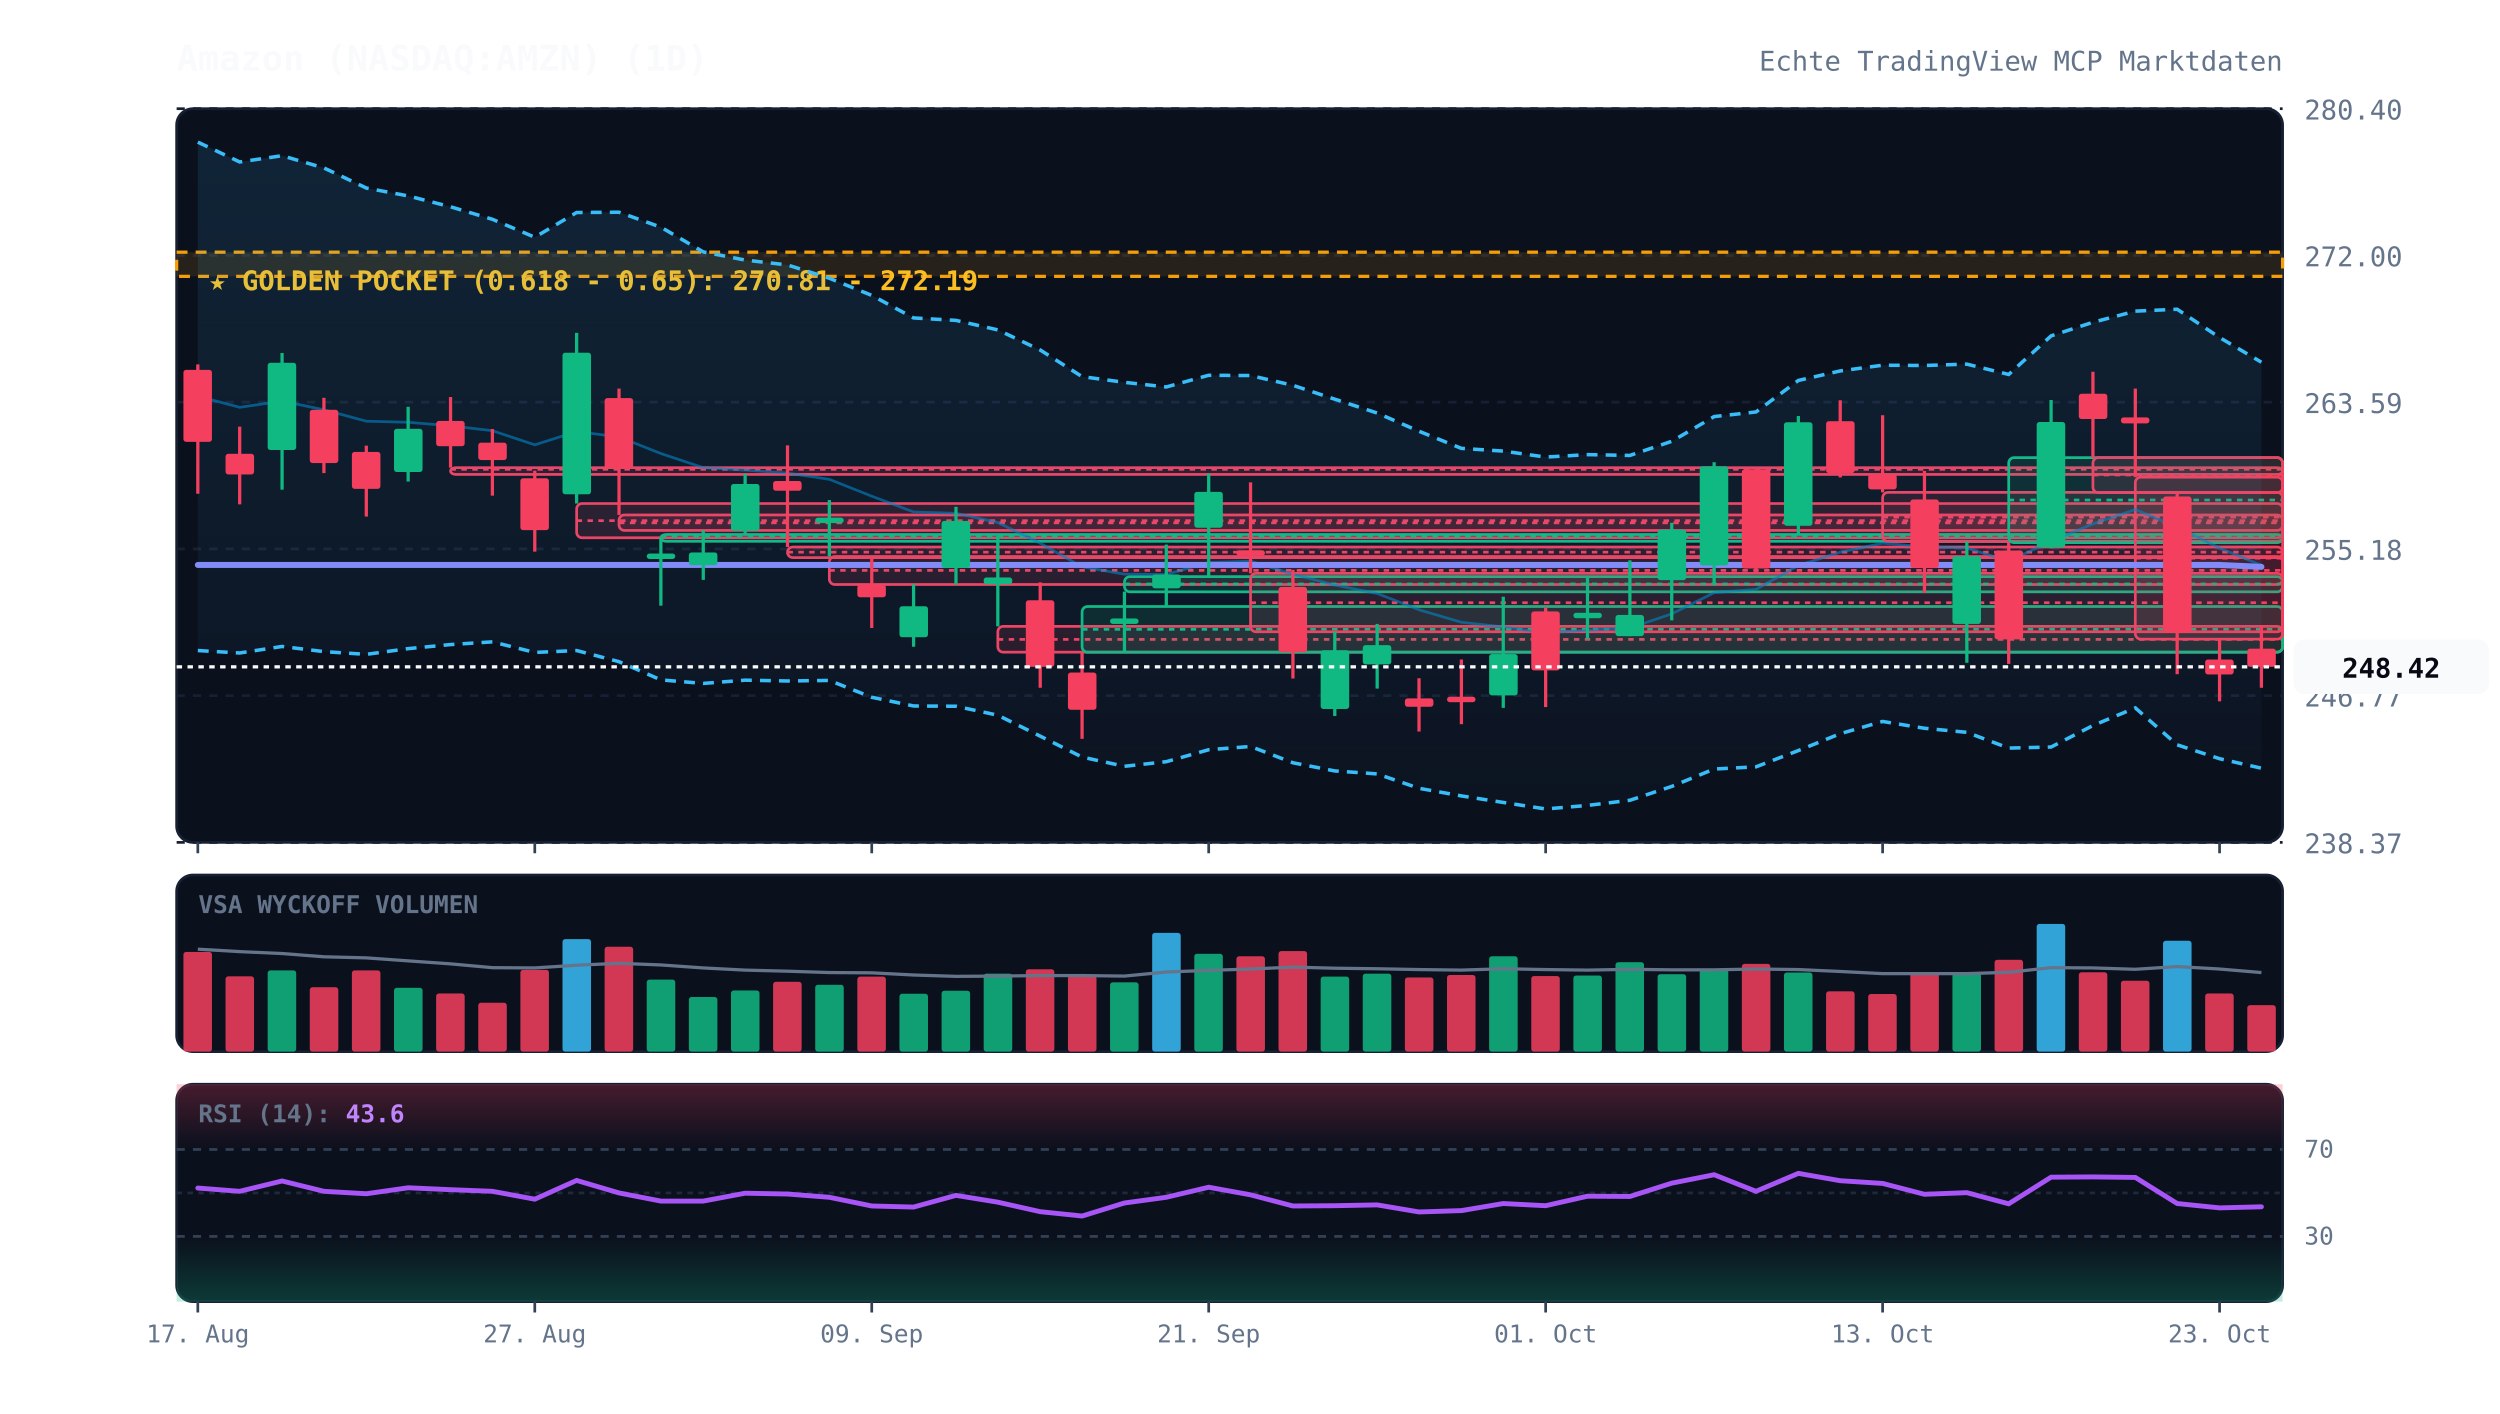
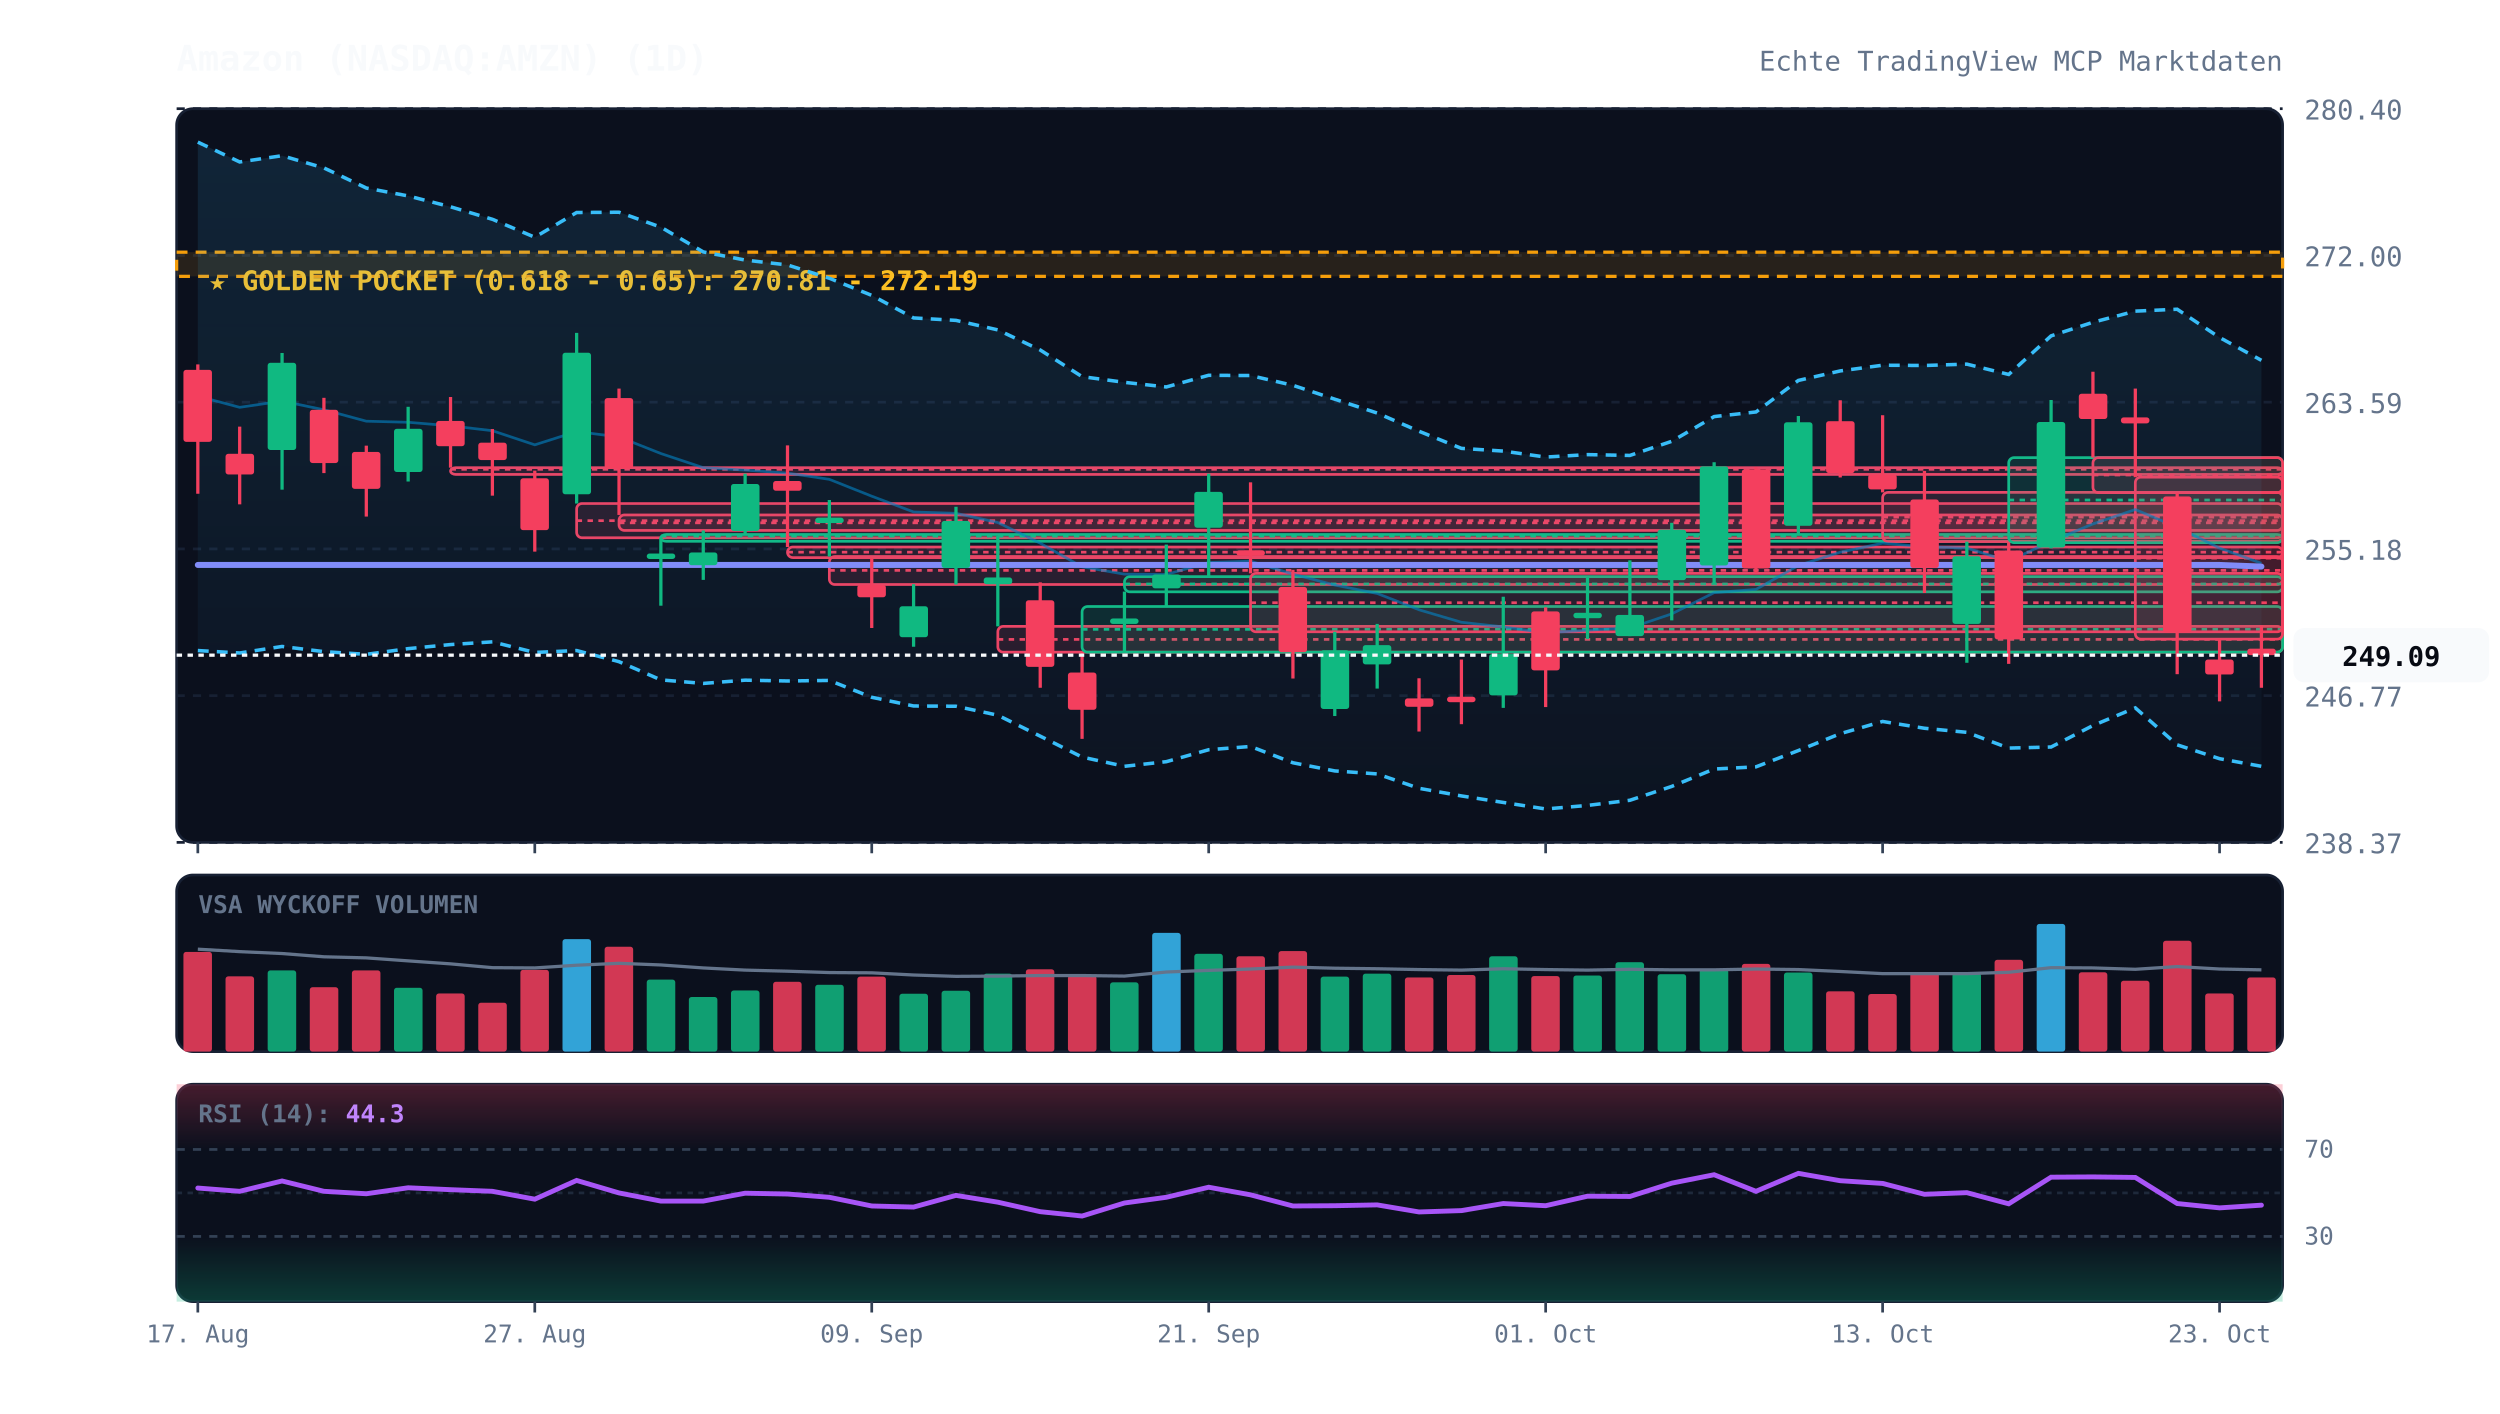
<svg xmlns="http://www.w3.org/2000/svg" viewBox="0 0 920 520" width="100%" height="100%" style="background:#070a13; font-family:'JetBrains Mono', monospace;">
  <defs>
    <linearGradient id="cloud-grad" x1="0%" y1="0%" x2="0%" y2="100%">
      <stop offset="0%" stop-color="#38bdf8" stop-opacity="0.12" />
      <stop offset="100%" stop-color="#38bdf8" stop-opacity="0.02" />
    </linearGradient>
    <linearGradient id="rsi-overbought" x1="0%" y1="0%" x2="0%" y2="100%">
      <stop offset="0%" stop-color="#f43f5e" stop-opacity="0.25" />
      <stop offset="100%" stop-color="#f43f5e" stop-opacity="0.0" />
    </linearGradient>
    <linearGradient id="rsi-oversold" x1="0%" y1="0%" x2="0%" y2="100%">
      <stop offset="0%" stop-color="#10b981" stop-opacity="0.0" />
      <stop offset="100%" stop-color="#10b981" stop-opacity="0.25" />
    </linearGradient>
  </defs>
  <rect x="65" y="40" width="775" height="270" fill="#0b101d" rx="6" stroke="#172033" stroke-width="1" />
  <rect x="65" y="322" width="775" height="65" fill="#0b101d" rx="6" stroke="#172033" stroke-width="1" />
  <rect x="65" y="399" width="775" height="80" fill="#0b101d" rx="6" stroke="#172033" stroke-width="1" />
  <line x1="65" y1="310.0" x2="840" y2="310.0" stroke="#172033" stroke-dasharray="3,3" stroke-width="1" />
  <text x="848" y="314.0" fill="#64748b" font-size="10" text-anchor="start">238.37</text>
  <line x1="65" y1="256.0" x2="840" y2="256.0" stroke="#172033" stroke-dasharray="3,3" stroke-width="1" />
  <text x="848" y="260.0" fill="#64748b" font-size="10" text-anchor="start">246.77</text>
  <line x1="65" y1="202.0" x2="840" y2="202.0" stroke="#172033" stroke-dasharray="3,3" stroke-width="1" />
  <text x="848" y="206.0" fill="#64748b" font-size="10" text-anchor="start">255.18</text>
  <line x1="65" y1="148.0" x2="840" y2="148.0" stroke="#172033" stroke-dasharray="3,3" stroke-width="1" />
  <text x="848" y="152.0" fill="#64748b" font-size="10" text-anchor="start">263.59</text>
  <line x1="65" y1="94.0" x2="840" y2="94.0" stroke="#172033" stroke-dasharray="3,3" stroke-width="1" />
  <text x="848" y="98.0" fill="#64748b" font-size="10" text-anchor="start">272.00</text>
  <line x1="65" y1="40.0" x2="840" y2="40.0" stroke="#172033" stroke-dasharray="3,3" stroke-width="1" />
  <text x="848" y="44.0" fill="#64748b" font-size="10" text-anchor="start">280.40</text>
  <rect x="65" y="92.8" width="775" height="8.9" fill="rgba(245, 158, 11, 0.12)" stroke="#f59e0b" stroke-dasharray="4,3" stroke-width="1.2" />
  <text x="77" y="106.8" fill="#fbbf24" font-size="10" font-weight="bold">★ GOLDEN POCKET (0.618 - 0.65): 270.81 - 272.19</text>
  <rect x="165.8" y="172.1" width="674.2" height="2.5" fill="rgba(244, 63, 94, 0.13)" stroke="#f43f5e" stroke-width="1" rx="2" />
  <line x1="165.8" y1="172.7" x2="840" y2="172.7" stroke="#f43f5e" stroke-dasharray="2,2" stroke-width="1" />
  <rect x="212.2" y="185.3" width="627.8" height="12.6" fill="rgba(244, 63, 94, 0.13)" stroke="#f43f5e" stroke-width="1" rx="2" />
  <line x1="212.2" y1="191.6" x2="840" y2="191.6" stroke="#f43f5e" stroke-dasharray="2,2" stroke-width="1" />
  <rect x="227.8" y="189.5" width="612.2" height="5.7" fill="rgba(244, 63, 94, 0.13)" stroke="#f43f5e" stroke-width="1" rx="2" />
  <line x1="227.8" y1="192.4" x2="840" y2="192.4" stroke="#f43f5e" stroke-dasharray="2,2" stroke-width="1" />
  <rect x="243.2" y="196.7" width="596.8" height="2.5" fill="rgba(16, 185, 129, 0.13)" stroke="#10b981" stroke-width="1" rx="2" />
  <line x1="243.2" y1="197.3" x2="840" y2="197.3" stroke="#10b981" stroke-dasharray="2,2" stroke-width="1" />
  <rect x="289.8" y="201.3" width="550.2" height="3.9" fill="rgba(244, 63, 94, 0.13)" stroke="#f43f5e" stroke-width="1" rx="2" />
  <line x1="289.8" y1="203.2" x2="840" y2="203.2" stroke="#f43f5e" stroke-dasharray="2,2" stroke-width="1" />
  <rect x="305.2" y="204.8" width="534.8" height="10.3" fill="rgba(244, 63, 94, 0.13)" stroke="#f43f5e" stroke-width="1" rx="2" />
  <line x1="305.2" y1="209.9" x2="840" y2="209.9" stroke="#f43f5e" stroke-dasharray="2,2" stroke-width="1" />
  <rect x="367.2" y="230.5" width="472.8" height="9.5" fill="rgba(244, 63, 94, 0.13)" stroke="#f43f5e" stroke-width="1" rx="2" />
  <line x1="367.2" y1="235.3" x2="840" y2="235.3" stroke="#f43f5e" stroke-dasharray="2,2" stroke-width="1" />
  <rect x="398.2" y="223.2" width="441.8" height="16.8" fill="rgba(16, 185, 129, 0.13)" stroke="#10b981" stroke-width="1" rx="2" />
  <line x1="398.2" y1="231.6" x2="840" y2="231.6" stroke="#10b981" stroke-dasharray="2,2" stroke-width="1" />
  <rect x="413.8" y="212.2" width="426.2" height="5.6" fill="rgba(16, 185, 129, 0.13)" stroke="#10b981" stroke-width="1" rx="2" />
  <line x1="413.8" y1="214.9" x2="840" y2="214.9" stroke="#10b981" stroke-dasharray="2,2" stroke-width="1" />
  <rect x="460.2" y="211.0" width="379.8" height="21.5" fill="rgba(244, 63, 94, 0.13)" stroke="#f43f5e" stroke-width="1" rx="2" />
  <line x1="460.2" y1="221.8" x2="840" y2="221.8" stroke="#f43f5e" stroke-dasharray="2,2" stroke-width="1" />
  <rect x="692.8" y="181.2" width="147.2" height="18.1" fill="rgba(244, 63, 94, 0.13)" stroke="#f43f5e" stroke-width="1" rx="2" />
  <line x1="692.8" y1="190.3" x2="840" y2="190.3" stroke="#f43f5e" stroke-dasharray="2,2" stroke-width="1" />
  <rect x="739.2" y="168.4" width="100.8" height="31.3" fill="rgba(16, 185, 129, 0.13)" stroke="#10b981" stroke-width="1" rx="2" />
  <line x1="739.2" y1="184.0" x2="840" y2="184.0" stroke="#10b981" stroke-dasharray="2,2" stroke-width="1" />
  <rect x="770.2" y="168.4" width="69.8" height="12.9" fill="rgba(244, 63, 94, 0.13)" stroke="#f43f5e" stroke-width="1" rx="2" />
  <line x1="770.2" y1="174.8" x2="840" y2="174.8" stroke="#f43f5e" stroke-dasharray="2,2" stroke-width="1" />
  <rect x="785.8" y="175.6" width="54.2" height="59.6" fill="rgba(244, 63, 94, 0.13)" stroke="#f43f5e" stroke-width="1" rx="2" />
  <line x1="785.8" y1="205.4" x2="840" y2="205.4" stroke="#f43f5e" stroke-dasharray="2,2" stroke-width="1" />
-   <polygon points="72.8,52.3 88.2,59.6 103.8,57.3 119.2,61.8 134.8,69.2 150.2,72.1 165.8,76.1 181.2,80.7 196.8,87.3 212.2,78.2 227.8,78.1 243.2,83.6 258.8,92.7 274.2,95.7 289.8,97.5 305.2,102.4 320.8,108.7 336.2,117.0 351.8,117.9 367.2,121.4 382.8,128.8 398.2,138.6 413.8,140.7 429.2,142.4 444.8,138.1 460.2,138.2 475.8,141.8 491.2,146.9 506.8,152.0 522.2,158.7 537.8,165.0 553.2,166.0 568.8,168.2 584.2,167.3 599.8,167.6 615.2,162.4 630.8,153.3 646.2,151.6 661.8,140.0 677.2,136.5 692.8,134.4 708.2,134.5 723.8,134.0 739.2,137.8 754.8,123.6 770.2,118.6 785.8,114.5 801.2,113.8 816.8,124.2 832.2,133.3 832.2,282.7 816.8,279.2 801.2,274.1 785.8,260.5 770.2,267.0 754.8,274.9 739.2,275.3 723.8,269.5 708.2,268.0 692.8,265.5 677.2,270.0 661.8,276.2 646.2,282.2 630.8,283.0 615.2,289.4 599.8,294.5 584.2,296.4 568.8,297.7 553.2,295.3 537.8,292.9 522.2,290.1 506.8,284.8 491.2,283.7 475.8,280.7 460.2,274.7 444.8,275.9 429.2,280.3 413.8,282.0 398.2,278.6 382.8,270.9 367.2,263.2 351.8,259.9 336.2,259.8 320.8,256.6 305.2,250.4 289.8,250.6 274.2,250.3 258.8,251.5 243.2,250.2 227.8,243.5 212.2,239.4 196.8,240.1 181.2,236.2 165.8,237.2 150.2,238.7 134.8,240.8 119.2,239.8 103.8,237.9 88.2,240.3 72.8,239.4" fill="url(#cloud-grad)" />
-   <polyline points="72.8,52.3 88.2,59.6 103.8,57.3 119.2,61.8 134.8,69.2 150.2,72.1 165.8,76.1 181.2,80.7 196.8,87.3 212.2,78.2 227.8,78.1 243.2,83.6 258.8,92.7 274.2,95.7 289.8,97.5 305.2,102.4 320.8,108.7 336.2,117.0 351.8,117.9 367.2,121.4 382.8,128.8 398.2,138.6 413.8,140.7 429.2,142.4 444.8,138.1 460.2,138.2 475.8,141.8 491.2,146.9 506.8,152.0 522.2,158.7 537.8,165.0 553.2,166.0 568.8,168.2 584.2,167.3 599.8,167.6 615.2,162.4 630.8,153.3 646.2,151.6 661.8,140.0 677.2,136.5 692.8,134.4 708.2,134.5 723.8,134.0 739.2,137.8 754.8,123.6 770.2,118.6 785.8,114.5 801.2,113.8 816.8,124.2 832.2,133.3" fill="none" stroke="#38bdf8" stroke-width="1.3" stroke-dasharray="4,3" />
-   <polyline points="72.8,239.4 88.2,240.3 103.8,237.9 119.2,239.8 134.8,240.8 150.2,238.7 165.8,237.2 181.2,236.2 196.8,240.1 212.2,239.4 227.8,243.5 243.2,250.2 258.8,251.5 274.2,250.3 289.8,250.6 305.2,250.4 320.8,256.6 336.2,259.8 351.8,259.9 367.2,263.2 382.8,270.9 398.2,278.6 413.8,282.0 429.2,280.3 444.8,275.9 460.2,274.7 475.8,280.7 491.2,283.7 506.8,284.8 522.2,290.1 537.8,292.9 553.2,295.3 568.8,297.7 584.2,296.4 599.8,294.5 615.2,289.4 630.8,283.0 646.2,282.2 661.8,276.2 677.2,270.0 692.8,265.5 708.2,268.0 723.8,269.5 739.2,275.3 754.8,274.9 770.2,267.0 785.8,260.5 801.2,274.1 816.8,279.2 832.2,282.7" fill="none" stroke="#38bdf8" stroke-width="1.3" stroke-dasharray="4,3" />
-   <polyline points="72.8,145.8 88.2,149.9 103.8,147.6 119.2,150.8 134.8,155.0 150.2,155.4 165.8,156.7 181.2,158.5 196.8,163.7 212.2,158.8 227.8,160.8 243.2,166.9 258.8,172.1 274.2,173.0 289.8,174.1 305.2,176.4 320.8,182.6 336.2,188.4 351.8,188.9 367.2,192.3 382.8,199.9 398.2,208.6 413.8,211.3 429.2,211.4 444.8,207.0 460.2,206.5 475.8,211.3 491.2,215.3 506.8,218.4 522.2,224.4 537.8,229.0 553.2,230.7 568.8,232.9 584.2,231.9 599.8,231.1 615.2,225.9 630.8,218.1 646.2,216.9 661.8,208.1 677.2,203.2 692.8,199.9 708.2,201.2 723.8,201.7 739.2,206.5 754.8,199.2 770.2,192.8 785.8,187.5 801.2,194.0 816.8,201.7 832.2,208.0" fill="none" stroke="#0284c7" stroke-width="1.0" stroke-opacity="0.6" />
-   <polyline points="72.8,207.9 88.2,207.9 103.8,207.9 119.2,207.9 134.8,207.9 150.2,207.9 165.8,207.9 181.2,207.9 196.8,207.9 212.2,207.9 227.8,207.9 243.2,207.9 258.8,207.9 274.2,207.9 289.8,207.9 305.2,207.9 320.8,207.9 336.2,207.9 351.8,207.9 367.2,207.9 382.8,207.9 398.2,207.9 413.8,207.9 429.2,207.9 444.8,207.9 460.2,207.9 475.8,207.9 491.2,207.9 506.8,207.9 522.2,207.9 537.8,207.9 553.2,207.9 568.8,207.9 584.2,207.9 599.8,207.9 615.2,207.9 630.8,207.9 646.2,207.9 661.8,207.9 677.2,207.9 692.8,207.9 708.2,207.9 723.8,207.9 739.2,207.9 754.8,207.9 770.2,207.9 785.8,207.9 801.2,207.9 816.8,207.9 832.2,208.6" fill="none" stroke="#818cf8" stroke-width="2.2" stroke-linecap="round" />
+   <polygon points="72.8,52.3 88.2,59.6 103.8,57.3 119.2,61.8 134.8,69.2 150.2,72.1 165.8,76.1 181.2,80.7 196.8,87.3 212.2,78.2 227.8,78.1 243.2,83.6 258.8,92.7 274.2,95.7 289.8,97.5 305.2,102.4 320.8,108.7 336.2,117.0 351.8,117.9 367.2,121.4 382.8,128.8 398.2,138.6 413.8,140.7 429.2,142.4 444.8,138.1 460.2,138.2 475.8,141.8 491.2,146.9 506.8,152.0 522.2,158.7 537.8,165.0 553.2,166.0 568.8,168.2 584.2,167.3 599.8,167.6 615.2,162.4 630.8,153.3 646.2,151.6 661.8,140.0 677.2,136.5 692.8,134.4 708.2,134.5 723.8,134.0 739.2,137.8 754.8,123.6 770.2,118.6 785.8,114.5 801.2,113.8 816.8,124.2 832.2,132.6 832.2,282.0 816.8,279.2 801.2,274.1 785.8,260.5 770.2,267.0 754.8,274.9 739.2,275.3 723.8,269.5 708.2,268.0 692.8,265.5 677.2,270.0 661.8,276.2 646.2,282.2 630.8,283.0 615.2,289.4 599.8,294.5 584.2,296.4 568.8,297.7 553.2,295.3 537.8,292.9 522.2,290.1 506.8,284.8 491.2,283.7 475.8,280.7 460.2,274.7 444.8,275.9 429.2,280.3 413.8,282.0 398.2,278.6 382.8,270.9 367.2,263.2 351.8,259.9 336.2,259.8 320.8,256.6 305.2,250.4 289.8,250.6 274.2,250.3 258.8,251.5 243.2,250.2 227.8,243.5 212.2,239.4 196.8,240.1 181.2,236.2 165.8,237.2 150.2,238.7 134.8,240.8 119.2,239.8 103.8,237.9 88.2,240.3 72.8,239.4" fill="url(#cloud-grad)" />
+   <polyline points="72.8,52.3 88.2,59.6 103.8,57.3 119.2,61.8 134.8,69.2 150.2,72.1 165.8,76.1 181.2,80.7 196.8,87.3 212.2,78.2 227.8,78.1 243.2,83.6 258.8,92.7 274.2,95.7 289.8,97.5 305.2,102.4 320.8,108.7 336.2,117.0 351.8,117.9 367.2,121.4 382.8,128.8 398.2,138.6 413.8,140.7 429.2,142.4 444.8,138.1 460.2,138.2 475.8,141.8 491.2,146.9 506.8,152.0 522.2,158.7 537.8,165.0 553.2,166.0 568.8,168.2 584.2,167.3 599.8,167.6 615.2,162.4 630.8,153.3 646.2,151.6 661.8,140.0 677.2,136.5 692.8,134.4 708.2,134.5 723.8,134.0 739.2,137.8 754.8,123.6 770.2,118.6 785.8,114.5 801.2,113.8 816.8,124.2 832.2,132.6" fill="none" stroke="#38bdf8" stroke-width="1.3" stroke-dasharray="4,3" />
+   <polyline points="72.8,239.4 88.2,240.3 103.8,237.9 119.2,239.8 134.8,240.8 150.2,238.7 165.8,237.2 181.2,236.2 196.8,240.1 212.2,239.4 227.8,243.5 243.2,250.2 258.8,251.5 274.2,250.3 289.8,250.6 305.2,250.4 320.8,256.6 336.2,259.8 351.8,259.9 367.2,263.2 382.8,270.9 398.2,278.6 413.8,282.0 429.2,280.3 444.8,275.9 460.2,274.7 475.8,280.7 491.2,283.7 506.8,284.8 522.2,290.1 537.8,292.9 553.2,295.3 568.8,297.7 584.2,296.4 599.8,294.5 615.2,289.4 630.8,283.0 646.2,282.2 661.8,276.2 677.2,270.0 692.8,265.5 708.2,268.0 723.8,269.5 739.2,275.3 754.8,274.9 770.2,267.0 785.8,260.5 801.2,274.1 816.8,279.2 832.2,282.0" fill="none" stroke="#38bdf8" stroke-width="1.3" stroke-dasharray="4,3" />
+   <polyline points="72.8,145.8 88.2,149.9 103.8,147.6 119.2,150.8 134.8,155.0 150.2,155.4 165.8,156.7 181.2,158.5 196.8,163.7 212.2,158.8 227.8,160.8 243.2,166.9 258.8,172.1 274.2,173.0 289.8,174.1 305.2,176.4 320.8,182.6 336.2,188.4 351.8,188.9 367.2,192.3 382.8,199.9 398.2,208.6 413.8,211.3 429.2,211.4 444.8,207.0 460.2,206.5 475.8,211.3 491.2,215.3 506.8,218.4 522.2,224.4 537.8,229.0 553.2,230.7 568.8,232.9 584.2,231.9 599.8,231.1 615.2,225.9 630.8,218.1 646.2,216.9 661.8,208.1 677.2,203.2 692.8,199.9 708.2,201.2 723.8,201.7 739.2,206.5 754.8,199.2 770.2,192.8 785.8,187.5 801.2,194.0 816.8,201.7 832.2,207.3" fill="none" stroke="#0284c7" stroke-width="1.0" stroke-opacity="0.6" />
+   <polyline points="72.8,207.9 88.2,207.9 103.8,207.9 119.2,207.9 134.8,207.9 150.2,207.9 165.8,207.9 181.2,207.9 196.8,207.9 212.2,207.9 227.8,207.9 243.2,207.9 258.8,207.9 274.2,207.9 289.8,207.9 305.2,207.9 320.8,207.9 336.2,207.9 351.8,207.9 367.2,207.9 382.8,207.9 398.2,207.9 413.8,207.9 429.2,207.9 444.8,207.9 460.2,207.9 475.8,207.9 491.2,207.9 506.8,207.9 522.2,207.9 537.8,207.9 553.2,207.9 568.8,207.9 584.2,207.9 599.8,207.9 615.2,207.9 630.8,207.9 646.2,207.9 661.8,207.9 677.2,207.9 692.8,207.9 708.2,207.9 723.8,207.9 739.2,207.9 754.8,207.9 770.2,207.9 785.8,207.9 801.2,207.9 816.8,207.9 832.2,208.5" fill="none" stroke="#818cf8" stroke-width="2.2" stroke-linecap="round" />
  <line x1="72.8" y1="134.1" x2="72.8" y2="181.7" stroke="#f43f5e" stroke-width="1.2" />
  <rect x="67.5" y="136.1" width="10.5" height="26.5" fill="#f43f5e" rx="1" />
  <line x1="88.2" y1="157.0" x2="88.2" y2="185.6" stroke="#f43f5e" stroke-width="1.2" />
  <rect x="83.0" y="167.0" width="10.5" height="7.6" fill="#f43f5e" rx="1" />
  <line x1="103.8" y1="129.9" x2="103.8" y2="180.2" stroke="#10b981" stroke-width="1.2" />
  <rect x="98.5" y="133.5" width="10.5" height="32.1" fill="#10b981" rx="1" />
  <line x1="119.2" y1="146.4" x2="119.2" y2="174.1" stroke="#f43f5e" stroke-width="1.2" />
  <rect x="114.0" y="150.8" width="10.5" height="19.6" fill="#f43f5e" rx="1" />
  <line x1="134.8" y1="164.0" x2="134.8" y2="190.1" stroke="#f43f5e" stroke-width="1.2" />
  <rect x="129.5" y="166.3" width="10.5" height="13.6" fill="#f43f5e" rx="1" />
  <line x1="150.2" y1="149.7" x2="150.2" y2="177.2" stroke="#10b981" stroke-width="1.2" />
  <rect x="145.0" y="157.8" width="10.5" height="15.9" fill="#10b981" rx="1" />
  <line x1="165.8" y1="146.1" x2="165.8" y2="172.1" stroke="#f43f5e" stroke-width="1.2" />
  <rect x="160.5" y="154.9" width="10.5" height="9.3" fill="#f43f5e" rx="1" />
  <line x1="181.2" y1="157.9" x2="181.2" y2="182.4" stroke="#f43f5e" stroke-width="1.2" />
  <rect x="176.0" y="162.9" width="10.5" height="6.4" fill="#f43f5e" rx="1" />
  <line x1="196.8" y1="173.2" x2="196.8" y2="203.0" stroke="#f43f5e" stroke-width="1.2" />
  <rect x="191.5" y="176.0" width="10.5" height="19.1" fill="#f43f5e" rx="1" />
  <line x1="212.2" y1="122.5" x2="212.2" y2="185.3" stroke="#10b981" stroke-width="1.2" />
  <rect x="207.0" y="129.8" width="10.5" height="52.1" fill="#10b981" rx="1" />
  <line x1="227.8" y1="143.0" x2="227.8" y2="189.5" stroke="#f43f5e" stroke-width="1.2" />
  <rect x="222.5" y="146.5" width="10.5" height="26.0" fill="#f43f5e" rx="1" />
  <line x1="243.2" y1="197.9" x2="243.2" y2="222.9" stroke="#10b981" stroke-width="1.2" />
  <rect x="238.0" y="203.7" width="10.5" height="2.0" fill="#10b981" rx="1" />
  <line x1="258.8" y1="195.2" x2="258.8" y2="213.4" stroke="#10b981" stroke-width="1.2" />
  <rect x="253.5" y="203.3" width="10.5" height="4.7" fill="#10b981" rx="1" />
  <line x1="274.2" y1="174.3" x2="274.2" y2="196.7" stroke="#10b981" stroke-width="1.2" />
  <rect x="269.0" y="178.1" width="10.5" height="17.3" fill="#10b981" rx="1" />
  <line x1="289.8" y1="163.9" x2="289.8" y2="201.3" stroke="#f43f5e" stroke-width="1.2" />
  <rect x="284.5" y="177.0" width="10.5" height="3.6" fill="#f43f5e" rx="1" />
  <line x1="305.2" y1="184.0" x2="305.2" y2="204.8" stroke="#10b981" stroke-width="1.2" />
  <rect x="300.0" y="190.5" width="10.5" height="2.0" fill="#10b981" rx="1" />
  <line x1="320.8" y1="205.2" x2="320.8" y2="231.1" stroke="#f43f5e" stroke-width="1.2" />
  <rect x="315.5" y="215.2" width="10.5" height="4.6" fill="#f43f5e" rx="1" />
  <line x1="336.2" y1="215.0" x2="336.2" y2="238.0" stroke="#10b981" stroke-width="1.2" />
  <rect x="331.0" y="223.1" width="10.5" height="11.4" fill="#10b981" rx="1" />
  <line x1="351.8" y1="186.5" x2="351.8" y2="215.1" stroke="#10b981" stroke-width="1.2" />
  <rect x="346.5" y="191.7" width="10.5" height="17.3" fill="#10b981" rx="1" />
  <line x1="367.2" y1="197.1" x2="367.2" y2="230.5" stroke="#10b981" stroke-width="1.2" />
  <rect x="362.0" y="212.5" width="10.5" height="2.5" fill="#10b981" rx="1" />
  <line x1="382.8" y1="214.3" x2="382.8" y2="253.1" stroke="#f43f5e" stroke-width="1.2" />
  <rect x="377.5" y="220.9" width="10.5" height="24.5" fill="#f43f5e" rx="1" />
  <line x1="398.2" y1="240.0" x2="398.2" y2="271.9" stroke="#f43f5e" stroke-width="1.2" />
  <rect x="393.0" y="247.5" width="10.5" height="13.7" fill="#f43f5e" rx="1" />
  <line x1="413.8" y1="217.7" x2="413.8" y2="240.2" stroke="#10b981" stroke-width="1.2" />
  <rect x="408.5" y="227.6" width="10.5" height="2.0" fill="#10b981" rx="1" />
  <line x1="429.2" y1="200.4" x2="429.2" y2="223.2" stroke="#10b981" stroke-width="1.2" />
  <rect x="424.0" y="211.4" width="10.5" height="5.1" fill="#10b981" rx="1" />
  <line x1="444.8" y1="174.3" x2="444.8" y2="212.2" stroke="#10b981" stroke-width="1.2" />
  <rect x="439.5" y="181.0" width="10.5" height="13.2" fill="#10b981" rx="1" />
  <line x1="460.2" y1="177.5" x2="460.2" y2="211.0" stroke="#f43f5e" stroke-width="1.2" />
  <rect x="455.0" y="202.5" width="10.5" height="2.0" fill="#f43f5e" rx="1" />
  <line x1="475.8" y1="209.7" x2="475.8" y2="249.7" stroke="#f43f5e" stroke-width="1.2" />
  <rect x="470.5" y="216.0" width="10.5" height="24.0" fill="#f43f5e" rx="1" />
  <line x1="491.2" y1="232.5" x2="491.2" y2="263.5" stroke="#10b981" stroke-width="1.2" />
  <rect x="486.0" y="239.3" width="10.5" height="21.6" fill="#10b981" rx="1" />
  <line x1="506.8" y1="229.6" x2="506.8" y2="253.4" stroke="#10b981" stroke-width="1.2" />
  <rect x="501.5" y="237.4" width="10.5" height="7.1" fill="#10b981" rx="1" />
  <line x1="522.2" y1="249.6" x2="522.2" y2="269.2" stroke="#f43f5e" stroke-width="1.2" />
  <rect x="517.0" y="257.0" width="10.5" height="3.1" fill="#f43f5e" rx="1" />
  <line x1="537.8" y1="242.7" x2="537.8" y2="266.5" stroke="#f43f5e" stroke-width="1.2" />
  <rect x="532.5" y="256.4" width="10.5" height="2.0" fill="#f43f5e" rx="1" />
  <line x1="553.2" y1="219.6" x2="553.2" y2="260.5" stroke="#10b981" stroke-width="1.2" />
  <rect x="548.0" y="240.7" width="10.5" height="15.2" fill="#10b981" rx="1" />
  <line x1="568.8" y1="223.5" x2="568.8" y2="260.2" stroke="#f43f5e" stroke-width="1.2" />
  <rect x="563.5" y="225.0" width="10.5" height="21.7" fill="#f43f5e" rx="1" />
  <line x1="584.2" y1="212.4" x2="584.2" y2="235.1" stroke="#10b981" stroke-width="1.2" />
  <rect x="579.0" y="225.5" width="10.5" height="2.0" fill="#10b981" rx="1" />
  <line x1="599.8" y1="206.2" x2="599.8" y2="234.1" stroke="#10b981" stroke-width="1.2" />
  <rect x="594.5" y="226.3" width="10.5" height="7.8" fill="#10b981" rx="1" />
  <line x1="615.2" y1="192.4" x2="615.2" y2="228.3" stroke="#10b981" stroke-width="1.2" />
  <rect x="610.0" y="194.9" width="10.5" height="18.6" fill="#10b981" rx="1" />
  <line x1="630.8" y1="170.1" x2="630.8" y2="214.9" stroke="#10b981" stroke-width="1.2" />
  <rect x="625.5" y="171.6" width="10.5" height="36.5" fill="#10b981" rx="1" />
  <line x1="646.2" y1="171.9" x2="646.2" y2="211.0" stroke="#f43f5e" stroke-width="1.2" />
  <rect x="641.0" y="172.7" width="10.5" height="36.5" fill="#f43f5e" rx="1" />
  <line x1="661.8" y1="153.1" x2="661.8" y2="196.7" stroke="#10b981" stroke-width="1.2" />
  <rect x="656.5" y="155.4" width="10.5" height="38.1" fill="#10b981" rx="1" />
  <line x1="677.2" y1="147.3" x2="677.2" y2="175.7" stroke="#f43f5e" stroke-width="1.2" />
  <rect x="672.0" y="155.0" width="10.5" height="19.1" fill="#f43f5e" rx="1" />
  <line x1="692.8" y1="152.8" x2="692.8" y2="181.2" stroke="#f43f5e" stroke-width="1.2" />
  <rect x="687.5" y="174.6" width="10.5" height="5.5" fill="#f43f5e" rx="1" />
  <line x1="708.2" y1="173.3" x2="708.2" y2="218.2" stroke="#f43f5e" stroke-width="1.2" />
  <rect x="703.0" y="183.8" width="10.5" height="25.2" fill="#f43f5e" rx="1" />
  <line x1="723.8" y1="199.3" x2="723.8" y2="243.9" stroke="#10b981" stroke-width="1.2" />
  <rect x="718.5" y="204.7" width="10.5" height="24.9" fill="#10b981" rx="1" />
  <line x1="739.2" y1="199.7" x2="739.2" y2="244.3" stroke="#f43f5e" stroke-width="1.2" />
  <rect x="734.0" y="202.6" width="10.5" height="32.7" fill="#f43f5e" rx="1" />
  <line x1="754.8" y1="147.2" x2="754.8" y2="201.8" stroke="#10b981" stroke-width="1.2" />
  <rect x="749.5" y="155.3" width="10.5" height="46.2" fill="#10b981" rx="1" />
  <line x1="770.2" y1="136.8" x2="770.2" y2="168.4" stroke="#f43f5e" stroke-width="1.2" />
  <rect x="765.0" y="144.9" width="10.5" height="9.3" fill="#f43f5e" rx="1" />
  <line x1="785.8" y1="143.0" x2="785.8" y2="175.6" stroke="#f43f5e" stroke-width="1.2" />
  <rect x="780.5" y="153.6" width="10.5" height="2.2" fill="#f43f5e" rx="1" />
  <line x1="801.2" y1="181.3" x2="801.2" y2="248.1" stroke="#f43f5e" stroke-width="1.2" />
  <rect x="796.0" y="182.7" width="10.5" height="50.1" fill="#f43f5e" rx="1" />
  <line x1="816.8" y1="235.2" x2="816.8" y2="258.1" stroke="#f43f5e" stroke-width="1.2" />
  <rect x="811.5" y="242.7" width="10.5" height="5.5" fill="#f43f5e" rx="1" />
  <line x1="832.2" y1="230.2" x2="832.2" y2="253.1" stroke="#f43f5e" stroke-width="1.2" />
-   <rect x="827.0" y="238.7" width="10.5" height="6.7" fill="#f43f5e" rx="1" />
-   <line x1="65" y1="245.4" x2="840" y2="245.4" stroke="#f8fafc" stroke-width="1.2" stroke-dasharray="2,2" />
-   <rect x="844" y="235.4" width="72" height="20" fill="#f8fafc" rx="4" />
-   <text x="880" y="249.4" fill="#070a13" font-size="10" font-weight="bold" text-anchor="middle">248.42</text>
+   <rect x="827.0" y="238.7" width="10.5" height="2.4" fill="#f43f5e" rx="1" />
+   <line x1="65" y1="241.1" x2="840" y2="241.1" stroke="#f8fafc" stroke-width="1.2" stroke-dasharray="2,2" />
+   <rect x="844" y="231.1" width="72" height="20" fill="#f8fafc" rx="4" />
+   <text x="880" y="245.1" fill="#070a13" font-size="10" font-weight="bold" text-anchor="middle">249.09</text>
  <text x="73" y="336" fill="#64748b" font-size="9" font-weight="bold">VSA WYCKOFF VOLUMEN</text>
  <rect x="67.5" y="350.3" width="10.5" height="36.7" fill="#f43f5e" opacity="0.85" rx="1" />
  <rect x="83.0" y="359.3" width="10.5" height="27.7" fill="#f43f5e" opacity="0.85" rx="1" />
  <rect x="98.5" y="357.1" width="10.5" height="29.9" fill="#10b981" opacity="0.85" rx="1" />
  <rect x="114.0" y="363.3" width="10.5" height="23.7" fill="#f43f5e" opacity="0.85" rx="1" />
  <rect x="129.5" y="357.1" width="10.5" height="29.9" fill="#f43f5e" opacity="0.85" rx="1" />
  <rect x="145.0" y="363.5" width="10.5" height="23.5" fill="#10b981" opacity="0.85" rx="1" />
  <rect x="160.5" y="365.6" width="10.5" height="21.4" fill="#f43f5e" opacity="0.85" rx="1" />
  <rect x="176.0" y="369.0" width="10.5" height="18.0" fill="#f43f5e" opacity="0.85" rx="1" />
  <rect x="191.5" y="356.9" width="10.5" height="30.1" fill="#f43f5e" opacity="0.85" rx="1" />
  <rect x="207.0" y="345.6" width="10.5" height="41.4" fill="#38bdf8" opacity="0.85" rx="1" />
  <rect x="222.5" y="348.4" width="10.5" height="38.6" fill="#f43f5e" opacity="0.85" rx="1" />
  <rect x="238.0" y="360.5" width="10.5" height="26.5" fill="#10b981" opacity="0.85" rx="1" />
  <rect x="253.5" y="366.9" width="10.5" height="20.1" fill="#10b981" opacity="0.85" rx="1" />
  <rect x="269.0" y="364.5" width="10.5" height="22.5" fill="#10b981" opacity="0.85" rx="1" />
  <rect x="284.5" y="361.3" width="10.5" height="25.7" fill="#f43f5e" opacity="0.85" rx="1" />
  <rect x="300.0" y="362.4" width="10.5" height="24.6" fill="#10b981" opacity="0.85" rx="1" />
  <rect x="315.5" y="359.4" width="10.5" height="27.6" fill="#f43f5e" opacity="0.85" rx="1" />
  <rect x="331.0" y="365.7" width="10.5" height="21.3" fill="#10b981" opacity="0.85" rx="1" />
  <rect x="346.5" y="364.6" width="10.5" height="22.4" fill="#10b981" opacity="0.85" rx="1" />
  <rect x="362.0" y="358.3" width="10.5" height="28.7" fill="#10b981" opacity="0.85" rx="1" />
  <rect x="377.5" y="356.7" width="10.5" height="30.3" fill="#f43f5e" opacity="0.85" rx="1" />
  <rect x="393.0" y="359.0" width="10.5" height="28.0" fill="#f43f5e" opacity="0.85" rx="1" />
  <rect x="408.5" y="361.5" width="10.5" height="25.5" fill="#10b981" opacity="0.85" rx="1" />
  <rect x="424.0" y="343.3" width="10.5" height="43.7" fill="#38bdf8" opacity="0.85" rx="1" />
  <rect x="439.5" y="351.0" width="10.5" height="36.0" fill="#10b981" opacity="0.85" rx="1" />
  <rect x="455.0" y="351.9" width="10.5" height="35.1" fill="#f43f5e" opacity="0.85" rx="1" />
  <rect x="470.5" y="350.0" width="10.5" height="37.0" fill="#f43f5e" opacity="0.85" rx="1" />
  <rect x="486.0" y="359.4" width="10.5" height="27.6" fill="#10b981" opacity="0.85" rx="1" />
  <rect x="501.5" y="358.3" width="10.5" height="28.7" fill="#10b981" opacity="0.85" rx="1" />
  <rect x="517.0" y="359.7" width="10.5" height="27.3" fill="#f43f5e" opacity="0.85" rx="1" />
  <rect x="532.5" y="358.8" width="10.5" height="28.2" fill="#f43f5e" opacity="0.85" rx="1" />
  <rect x="548.0" y="351.9" width="10.5" height="35.1" fill="#10b981" opacity="0.85" rx="1" />
  <rect x="563.5" y="359.2" width="10.5" height="27.8" fill="#f43f5e" opacity="0.85" rx="1" />
  <rect x="579.0" y="359.0" width="10.5" height="28.0" fill="#10b981" opacity="0.85" rx="1" />
  <rect x="594.5" y="354.1" width="10.5" height="32.9" fill="#10b981" opacity="0.85" rx="1" />
  <rect x="610.0" y="358.5" width="10.5" height="28.5" fill="#10b981" opacity="0.85" rx="1" />
  <rect x="625.5" y="356.7" width="10.5" height="30.3" fill="#10b981" opacity="0.85" rx="1" />
  <rect x="641.0" y="354.7" width="10.5" height="32.3" fill="#f43f5e" opacity="0.85" rx="1" />
  <rect x="656.5" y="357.9" width="10.5" height="29.1" fill="#10b981" opacity="0.85" rx="1" />
  <rect x="672.0" y="364.8" width="10.5" height="22.2" fill="#f43f5e" opacity="0.85" rx="1" />
  <rect x="687.5" y="365.8" width="10.5" height="21.2" fill="#f43f5e" opacity="0.85" rx="1" />
  <rect x="703.0" y="357.9" width="10.5" height="29.1" fill="#f43f5e" opacity="0.85" rx="1" />
  <rect x="718.5" y="358.1" width="10.5" height="28.9" fill="#10b981" opacity="0.85" rx="1" />
  <rect x="734.0" y="353.2" width="10.5" height="33.8" fill="#f43f5e" opacity="0.85" rx="1" />
  <rect x="749.5" y="340.0" width="10.5" height="47.0" fill="#38bdf8" opacity="0.85" rx="1" />
  <rect x="765.0" y="357.8" width="10.5" height="29.2" fill="#f43f5e" opacity="0.85" rx="1" />
  <rect x="780.5" y="360.9" width="10.5" height="26.1" fill="#f43f5e" opacity="0.85" rx="1" />
-   <rect x="796.0" y="346.2" width="10.5" height="40.8" fill="#38bdf8" opacity="0.85" rx="1" />
+   <rect x="796.0" y="346.2" width="10.5" height="40.8" fill="#f43f5e" opacity="0.85" rx="1" />
  <rect x="811.5" y="365.6" width="10.5" height="21.4" fill="#f43f5e" opacity="0.85" rx="1" />
-   <rect x="827.0" y="369.9" width="10.5" height="17.1" fill="#f43f5e" opacity="0.85" rx="1" />
-   <polyline points="72.8,349.3 88.2,350.2 103.8,350.9 119.2,352.1 134.8,352.5 150.2,353.6 165.8,354.7 181.2,356.1 196.8,356.2 212.2,355.2 227.8,354.5 243.2,355.1 258.8,356.2 274.2,357.0 289.8,357.4 305.2,357.9 320.8,358.0 336.2,358.8 351.8,359.3 367.2,359.2 382.8,359.0 398.2,359.0 413.8,359.2 429.2,357.7 444.8,357.1 460.2,356.6 475.8,355.9 491.2,356.3 506.8,356.5 522.2,356.8 537.8,357.0 553.2,356.5 568.8,356.8 584.2,357.0 599.8,356.7 615.2,356.9 630.8,356.9 646.2,356.6 661.8,356.8 677.2,357.5 692.8,358.3 708.2,358.3 723.8,358.3 739.2,357.8 754.8,356.1 770.2,356.2 785.8,356.7 801.2,355.7 816.8,356.6 832.2,357.9" fill="none" stroke="#64748b" stroke-width="1.2" />
+   <rect x="827.0" y="359.7" width="10.5" height="27.3" fill="#f43f5e" opacity="0.85" rx="1" />
+   <polyline points="72.8,349.3 88.2,350.2 103.8,350.9 119.2,352.1 134.8,352.5 150.2,353.6 165.8,354.7 181.2,356.1 196.8,356.2 212.2,355.2 227.8,354.5 243.2,355.1 258.8,356.2 274.2,357.0 289.8,357.4 305.2,357.9 320.8,358.0 336.2,358.8 351.8,359.3 367.2,359.2 382.8,359.0 398.2,359.0 413.8,359.2 429.2,357.7 444.8,357.1 460.2,356.6 475.8,355.9 491.2,356.3 506.8,356.5 522.2,356.8 537.8,357.0 553.2,356.5 568.8,356.8 584.2,357.0 599.8,356.7 615.2,356.9 630.8,356.9 646.2,356.6 661.8,356.8 677.2,357.5 692.8,358.3 708.2,358.3 723.8,358.3 739.2,357.8 754.8,356.1 770.2,356.2 785.8,356.7 801.2,355.7 816.8,356.6 832.2,356.9" fill="none" stroke="#64748b" stroke-width="1.2" />
  <rect x="65" y="399" width="775" height="24.0" fill="url(#rsi-overbought)" />
  <rect x="65" y="455.0" width="775" height="24.0" fill="url(#rsi-oversold)" />
  <line x1="65" y1="423.0" x2="840" y2="423.0" stroke="#334155" stroke-dasharray="3,3" stroke-width="1" />
  <text x="848" y="426.0" fill="#64748b" font-size="9">70</text>
  <line x1="65" y1="439.0" x2="840" y2="439.0" stroke="#1e293b" stroke-dasharray="2,2" stroke-width="1" />
  <line x1="65" y1="455.0" x2="840" y2="455.0" stroke="#334155" stroke-dasharray="3,3" stroke-width="1" />
  <text x="848" y="458.0" fill="#64748b" font-size="9">30</text>
-   <polyline points="72.8,437.2 88.2,438.4 103.8,434.6 119.2,438.4 134.8,439.3 150.2,437.1 165.8,437.8 181.2,438.4 196.8,441.3 212.2,434.4 227.8,439.0 243.2,442.0 258.8,442.0 274.2,439.1 289.8,439.4 305.2,440.6 320.8,443.8 336.2,444.2 351.8,439.9 367.2,442.4 382.8,445.9 398.2,447.5 413.8,442.7 429.2,440.6 444.8,436.9 460.2,439.7 475.8,443.8 491.2,443.7 506.8,443.4 522.2,446.0 537.8,445.5 553.2,442.9 568.8,443.7 584.2,440.2 599.8,440.3 615.2,435.4 630.8,432.3 646.2,438.4 661.8,431.8 677.2,434.5 692.8,435.5 708.2,439.5 723.8,438.9 739.2,443.0 754.8,433.2 770.2,433.1 785.8,433.3 801.2,442.9 816.8,444.5 832.2,444.1" fill="none" stroke="#a855f7" stroke-width="1.8" stroke-linecap="round" />
-   <text x="73" y="413" fill="#64748b" font-size="9" font-weight="bold">RSI (14): <tspan fill="#c084fc">43.6</tspan>
+   <polyline points="72.8,437.2 88.2,438.4 103.8,434.6 119.2,438.4 134.8,439.3 150.2,437.1 165.8,437.8 181.2,438.4 196.8,441.3 212.2,434.4 227.8,439.0 243.2,442.0 258.8,442.0 274.2,439.1 289.8,439.4 305.2,440.6 320.8,443.8 336.2,444.2 351.8,439.9 367.2,442.4 382.8,445.9 398.2,447.5 413.8,442.7 429.2,440.6 444.8,436.9 460.2,439.7 475.8,443.8 491.2,443.7 506.8,443.4 522.2,446.0 537.8,445.5 553.2,442.9 568.8,443.7 584.2,440.2 599.8,440.3 615.2,435.4 630.8,432.3 646.2,438.4 661.8,431.8 677.2,434.5 692.8,435.5 708.2,439.5 723.8,438.9 739.2,443.0 754.8,433.2 770.2,433.1 785.8,433.3 801.2,442.9 816.8,444.5 832.2,443.5" fill="none" stroke="#a855f7" stroke-width="1.8" stroke-linecap="round" />
+   <text x="73" y="413" fill="#64748b" font-size="9" font-weight="bold">RSI (14): <tspan fill="#c084fc">44.3</tspan>
  </text>
  <line x1="72.8" y1="310" x2="72.8" y2="314" stroke="#334155" stroke-width="1" />
  <line x1="72.8" y1="479" x2="72.8" y2="483" stroke="#334155" stroke-width="1" />
  <text x="72.8" y="494" fill="#64748b" font-size="9" text-anchor="middle">17. Aug</text>
  <line x1="196.8" y1="310" x2="196.8" y2="314" stroke="#334155" stroke-width="1" />
  <line x1="196.8" y1="479" x2="196.8" y2="483" stroke="#334155" stroke-width="1" />
  <text x="196.8" y="494" fill="#64748b" font-size="9" text-anchor="middle">27. Aug</text>
  <line x1="320.8" y1="310" x2="320.8" y2="314" stroke="#334155" stroke-width="1" />
  <line x1="320.8" y1="479" x2="320.8" y2="483" stroke="#334155" stroke-width="1" />
  <text x="320.8" y="494" fill="#64748b" font-size="9" text-anchor="middle">09. Sep</text>
  <line x1="444.8" y1="310" x2="444.8" y2="314" stroke="#334155" stroke-width="1" />
  <line x1="444.8" y1="479" x2="444.8" y2="483" stroke="#334155" stroke-width="1" />
  <text x="444.8" y="494" fill="#64748b" font-size="9" text-anchor="middle">21. Sep</text>
  <line x1="568.8" y1="310" x2="568.8" y2="314" stroke="#334155" stroke-width="1" />
  <line x1="568.8" y1="479" x2="568.8" y2="483" stroke="#334155" stroke-width="1" />
  <text x="568.8" y="494" fill="#64748b" font-size="9" text-anchor="middle">01. Oct</text>
  <line x1="692.8" y1="310" x2="692.8" y2="314" stroke="#334155" stroke-width="1" />
  <line x1="692.8" y1="479" x2="692.8" y2="483" stroke="#334155" stroke-width="1" />
  <text x="692.8" y="494" fill="#64748b" font-size="9" text-anchor="middle">13. Oct</text>
  <line x1="816.8" y1="310" x2="816.8" y2="314" stroke="#334155" stroke-width="1" />
  <line x1="816.8" y1="479" x2="816.8" y2="483" stroke="#334155" stroke-width="1" />
  <text x="816.8" y="494" fill="#64748b" font-size="9" text-anchor="middle">23. Oct</text>
  <text x="65" y="26" fill="#f8fafc" font-size="13" font-weight="bold">Amazon (NASDAQ:AMZN) (1D)</text>
  <text x="840" y="26" fill="#64748b" font-size="10" text-anchor="end">Echte TradingView MCP Marktdaten</text>
</svg>
